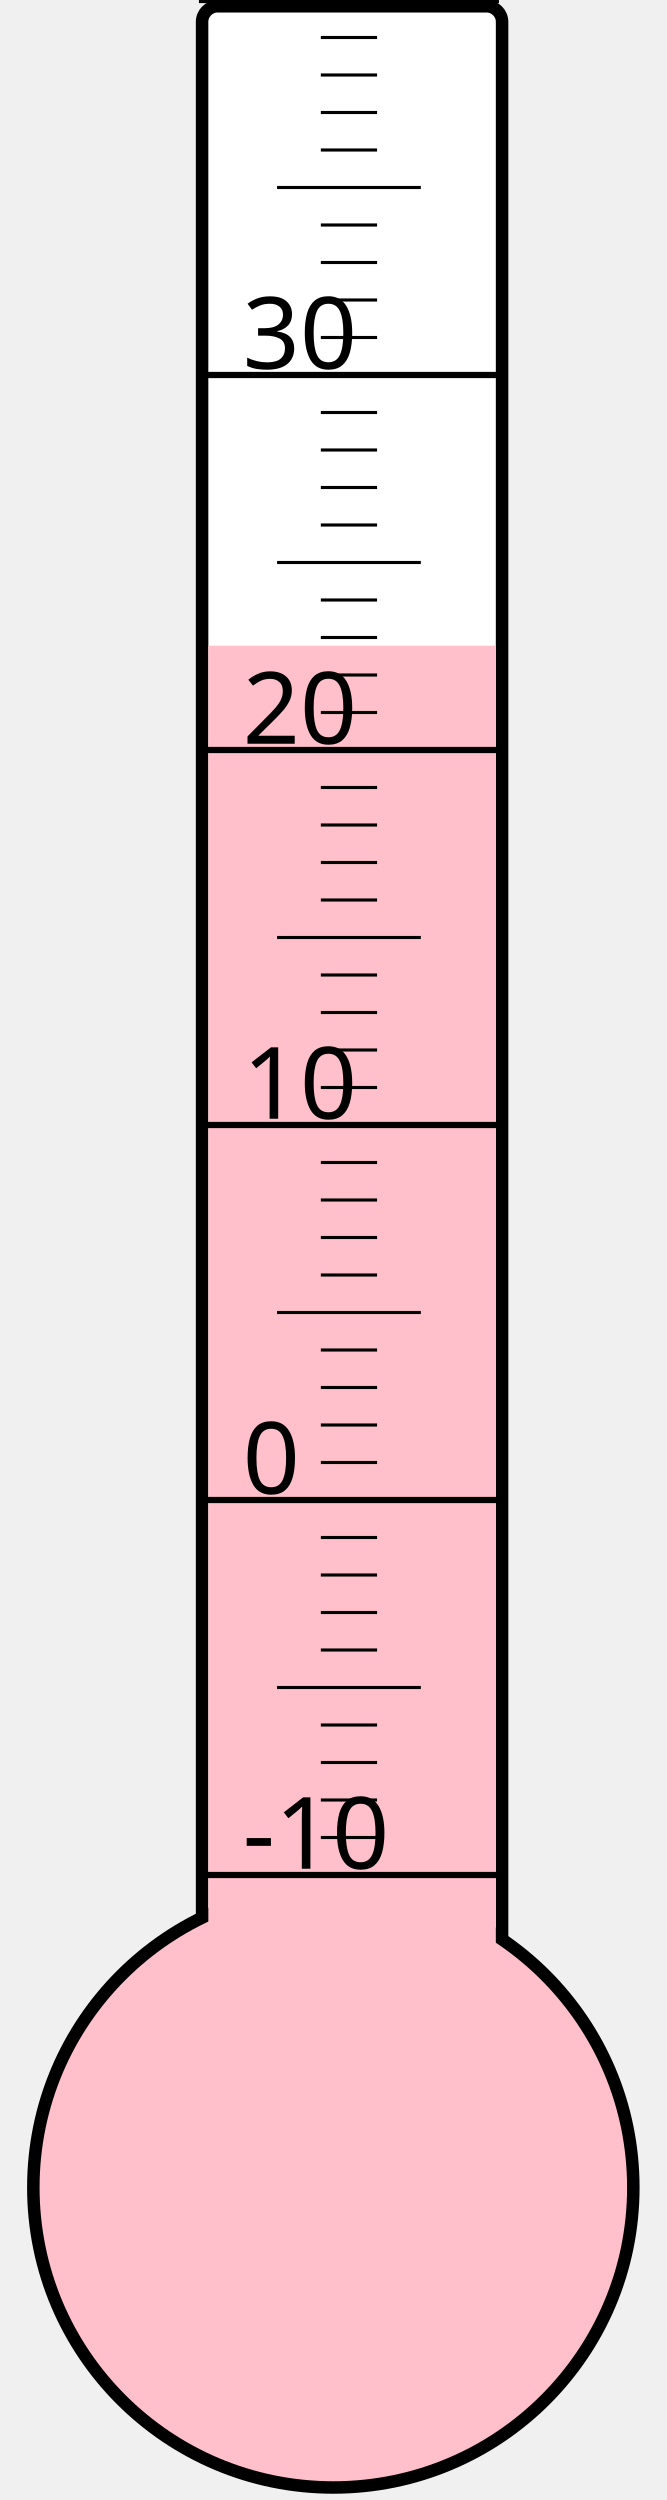
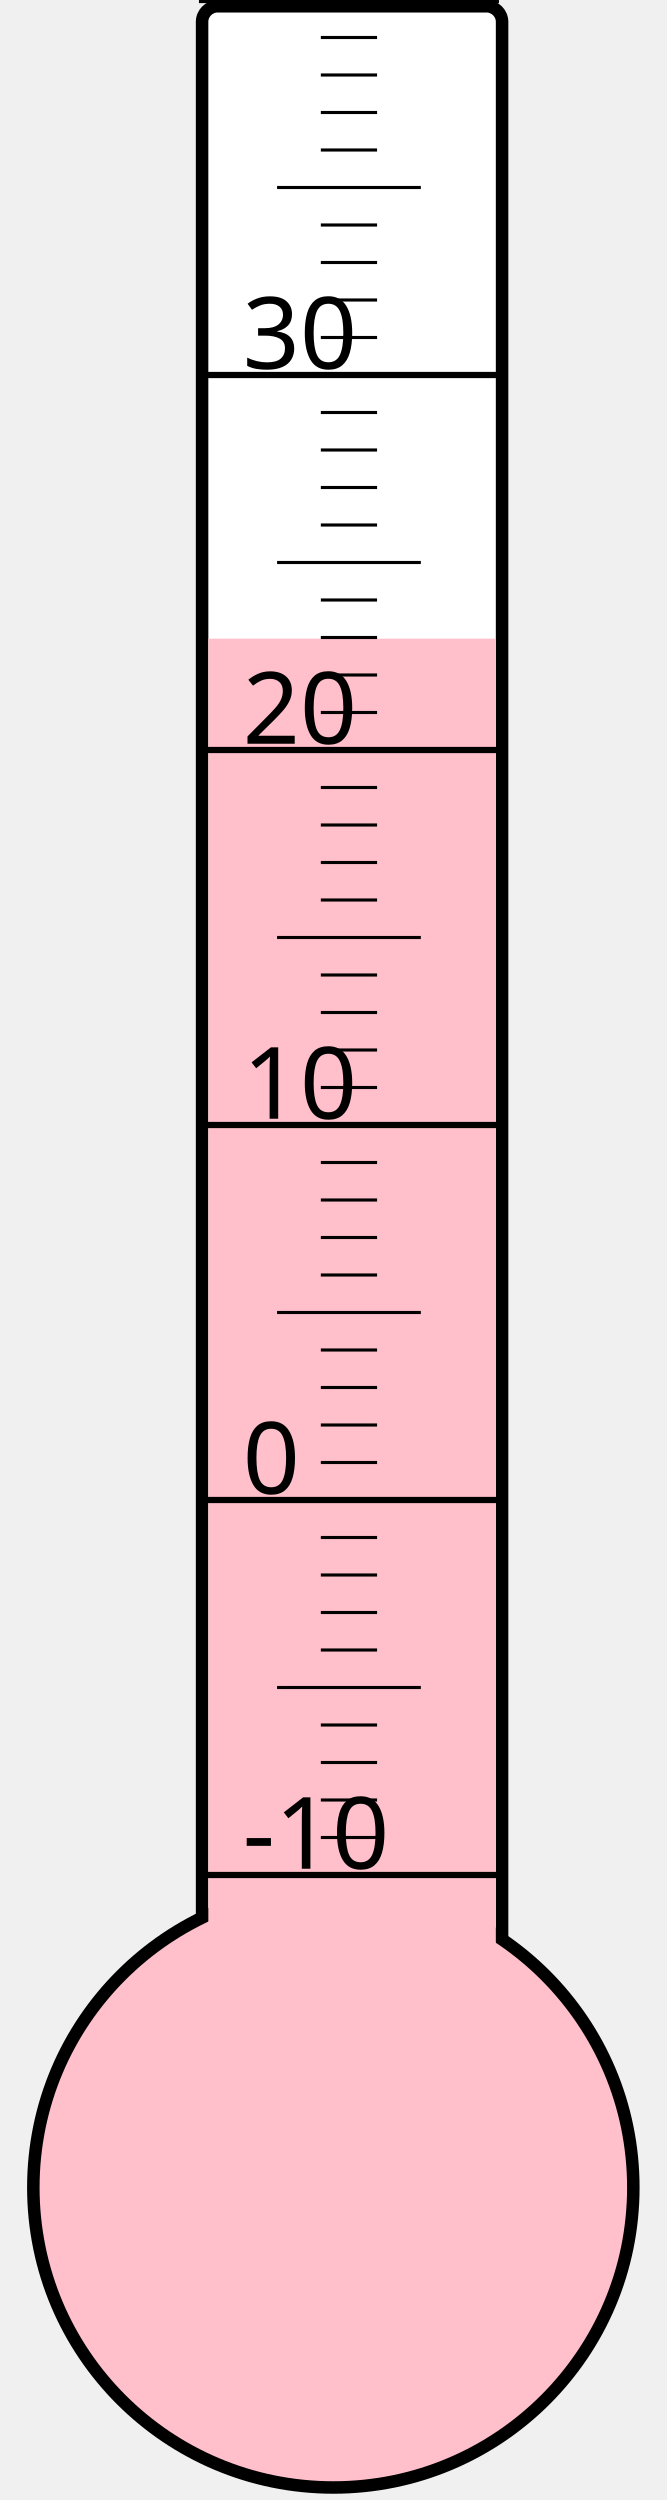
<svg xmlns="http://www.w3.org/2000/svg" width="40px" height="150px" viewBox="0 0 200 800">
  <rect width="200" height="800" x="0" y="0" style="fill: #ffffeb; fill-opacity: 0;" />
  <rect width="96" height="680" x="58" y="2" rx="5" ry="5" style="fill: white; fill-opacity: 1; stroke: black; stroke-width: 4;" />
  <circle cx="100" cy="700" r="96" style="fill: pink; stroke: black; stroke-width: 4;" />
-   <rect width="92" height="493.375" x="60" y="206.625" style="fill: pink; fill-opacity: 1; stroke-width: 0;" />
+   <rect width="92" height="495.625" x="60" y="204.375" style="fill: pink; fill-opacity: 1; stroke-width: 0;" />
  <text x="71" y="598" style="font-family: sans-serif; font-size: 24pt;">-10</text>
  <text x="71" y="478" style="font-family: sans-serif; font-size: 24pt;">0</text>
  <text x="71" y="358" style="font-family: sans-serif; font-size: 24pt;">10</text>
  <text x="71" y="238" style="font-family: sans-serif; font-size: 24pt;">20</text>
  <text x="71" y="118" style="font-family: sans-serif; font-size: 24pt;">30</text>
  <g style="stroke: black;">
    <line x1="57" y1="600" x2="153" y2="600" style="stroke-width: 2;" />
    <line x1="96" y1="588" x2="114" y2="588" style="stroke-width: 1;" />
    <line x1="96" y1="576" x2="114" y2="576" style="stroke-width: 1;" />
    <line x1="96" y1="564" x2="114" y2="564" style="stroke-width: 1;" />
    <line x1="96" y1="552" x2="114" y2="552" style="stroke-width: 1;" />
    <line x1="82" y1="540" x2="128" y2="540" style="stroke-width: 1;" />
    <line x1="96" y1="528" x2="114" y2="528" style="stroke-width: 1;" />
    <line x1="96" y1="516" x2="114" y2="516" style="stroke-width: 1;" />
    <line x1="96" y1="504" x2="114" y2="504" style="stroke-width: 1;" />
    <line x1="96" y1="492" x2="114" y2="492" style="stroke-width: 1;" />
    <line x1="57" y1="480" x2="153" y2="480" style="stroke-width: 2;" />
    <line x1="96" y1="468" x2="114" y2="468" style="stroke-width: 1;" />
    <line x1="96" y1="456" x2="114" y2="456" style="stroke-width: 1;" />
    <line x1="96" y1="444" x2="114" y2="444" style="stroke-width: 1;" />
    <line x1="96" y1="432" x2="114" y2="432" style="stroke-width: 1;" />
    <line x1="82" y1="420" x2="128" y2="420" style="stroke-width: 1;" />
    <line x1="96" y1="408" x2="114" y2="408" style="stroke-width: 1;" />
    <line x1="96" y1="396" x2="114" y2="396" style="stroke-width: 1;" />
    <line x1="96" y1="384" x2="114" y2="384" style="stroke-width: 1;" />
    <line x1="96" y1="372" x2="114" y2="372" style="stroke-width: 1;" />
    <line x1="57" y1="360" x2="153" y2="360" style="stroke-width: 2;" />
    <line x1="96" y1="348" x2="114" y2="348" style="stroke-width: 1;" />
    <line x1="96" y1="336" x2="114" y2="336" style="stroke-width: 1;" />
    <line x1="96" y1="324" x2="114" y2="324" style="stroke-width: 1;" />
    <line x1="96" y1="312" x2="114" y2="312" style="stroke-width: 1;" />
    <line x1="82" y1="300" x2="128" y2="300" style="stroke-width: 1;" />
    <line x1="96" y1="288" x2="114" y2="288" style="stroke-width: 1;" />
    <line x1="96" y1="276" x2="114" y2="276" style="stroke-width: 1;" />
    <line x1="96" y1="264" x2="114" y2="264" style="stroke-width: 1;" />
    <line x1="96" y1="252" x2="114" y2="252" style="stroke-width: 1;" />
    <line x1="57" y1="240" x2="153" y2="240" style="stroke-width: 2;" />
    <line x1="96" y1="228" x2="114" y2="228" style="stroke-width: 1;" />
    <line x1="96" y1="216" x2="114" y2="216" style="stroke-width: 1;" />
    <line x1="96" y1="204" x2="114" y2="204" style="stroke-width: 1;" />
    <line x1="96" y1="192" x2="114" y2="192" style="stroke-width: 1;" />
    <line x1="82" y1="180" x2="128" y2="180" style="stroke-width: 1;" />
    <line x1="96" y1="168" x2="114" y2="168" style="stroke-width: 1;" />
    <line x1="96" y1="156" x2="114" y2="156" style="stroke-width: 1;" />
    <line x1="96" y1="144" x2="114" y2="144" style="stroke-width: 1;" />
    <line x1="96" y1="132" x2="114" y2="132" style="stroke-width: 1;" />
    <line x1="57" y1="120" x2="153" y2="120" style="stroke-width: 2;" />
    <line x1="96" y1="108" x2="114" y2="108" style="stroke-width: 1;" />
    <line x1="96" y1="96" x2="114" y2="96" style="stroke-width: 1;" />
    <line x1="96" y1="84" x2="114" y2="84" style="stroke-width: 1;" />
    <line x1="96" y1="72" x2="114" y2="72" style="stroke-width: 1;" />
    <line x1="82" y1="60" x2="128" y2="60" style="stroke-width: 1;" />
    <line x1="96" y1="48" x2="114" y2="48" style="stroke-width: 1;" />
    <line x1="96" y1="36" x2="114" y2="36" style="stroke-width: 1;" />
    <line x1="96" y1="24" x2="114" y2="24" style="stroke-width: 1;" />
    <line x1="96" y1="12" x2="114" y2="12" style="stroke-width: 1;" />
    <line x1="57" y1="0" x2="153" y2="0" style="stroke-width: 2;" />
  </g>
</svg>
